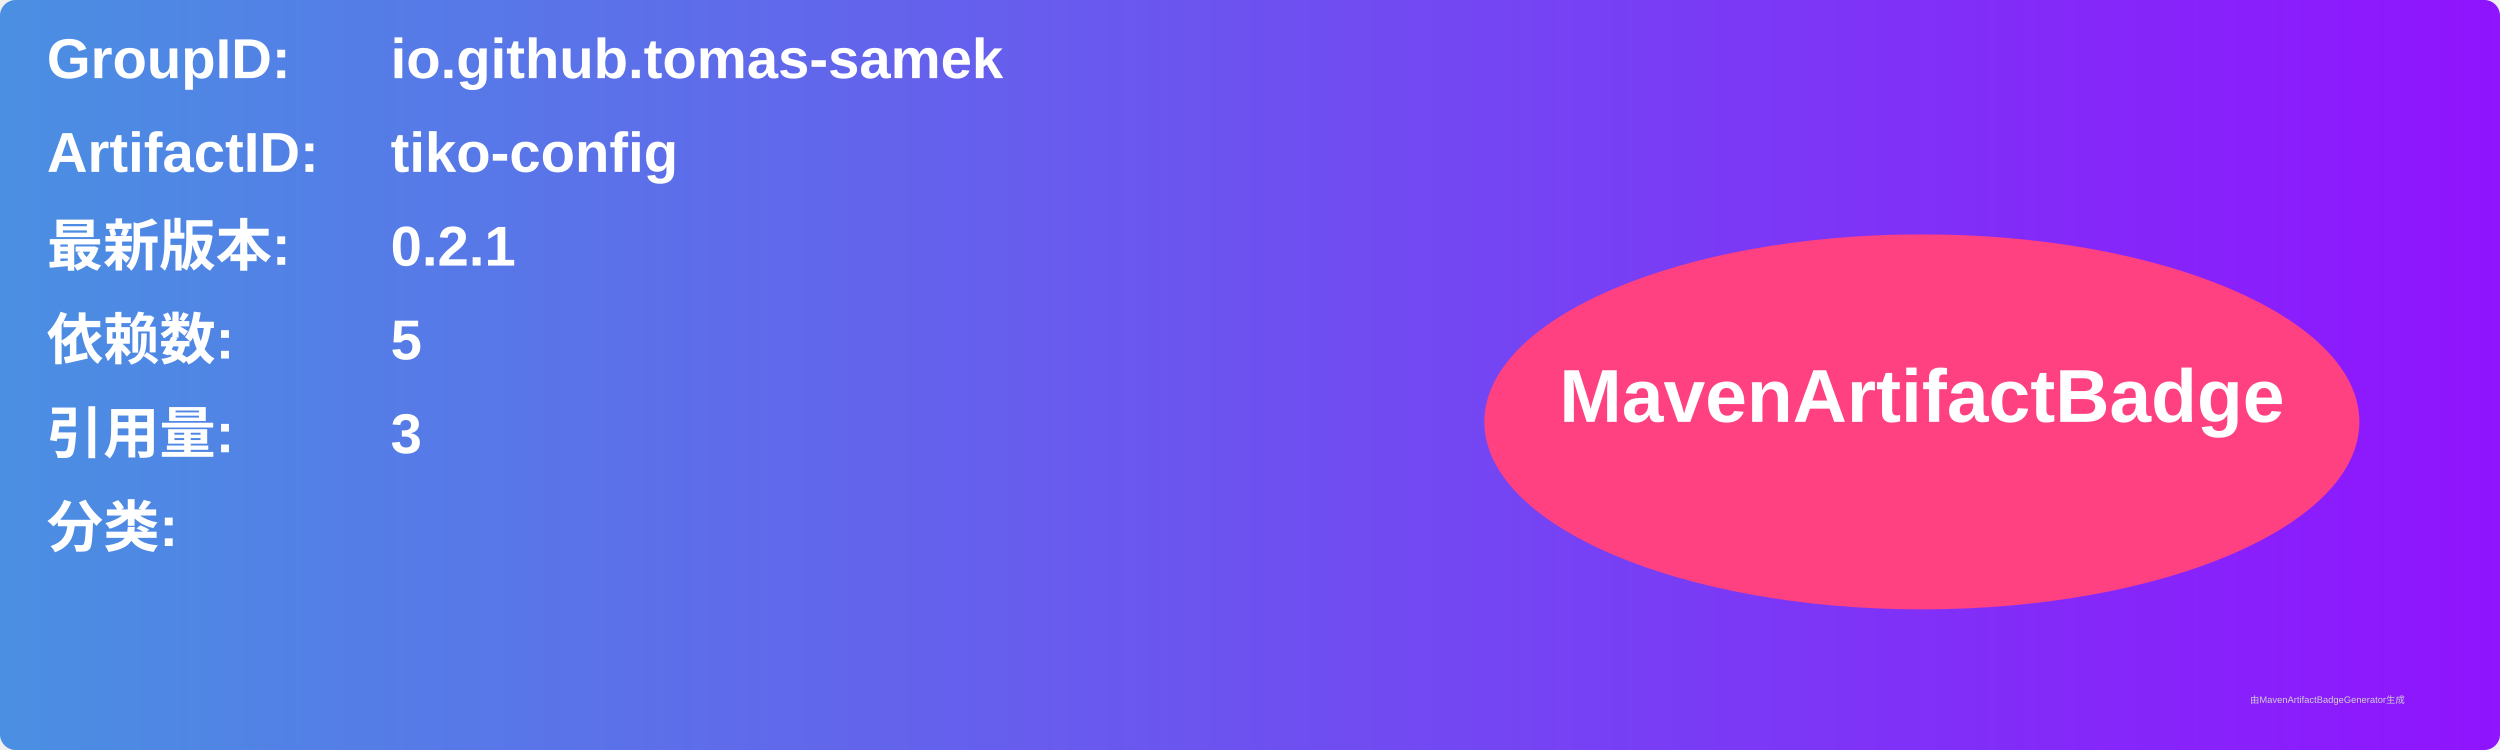
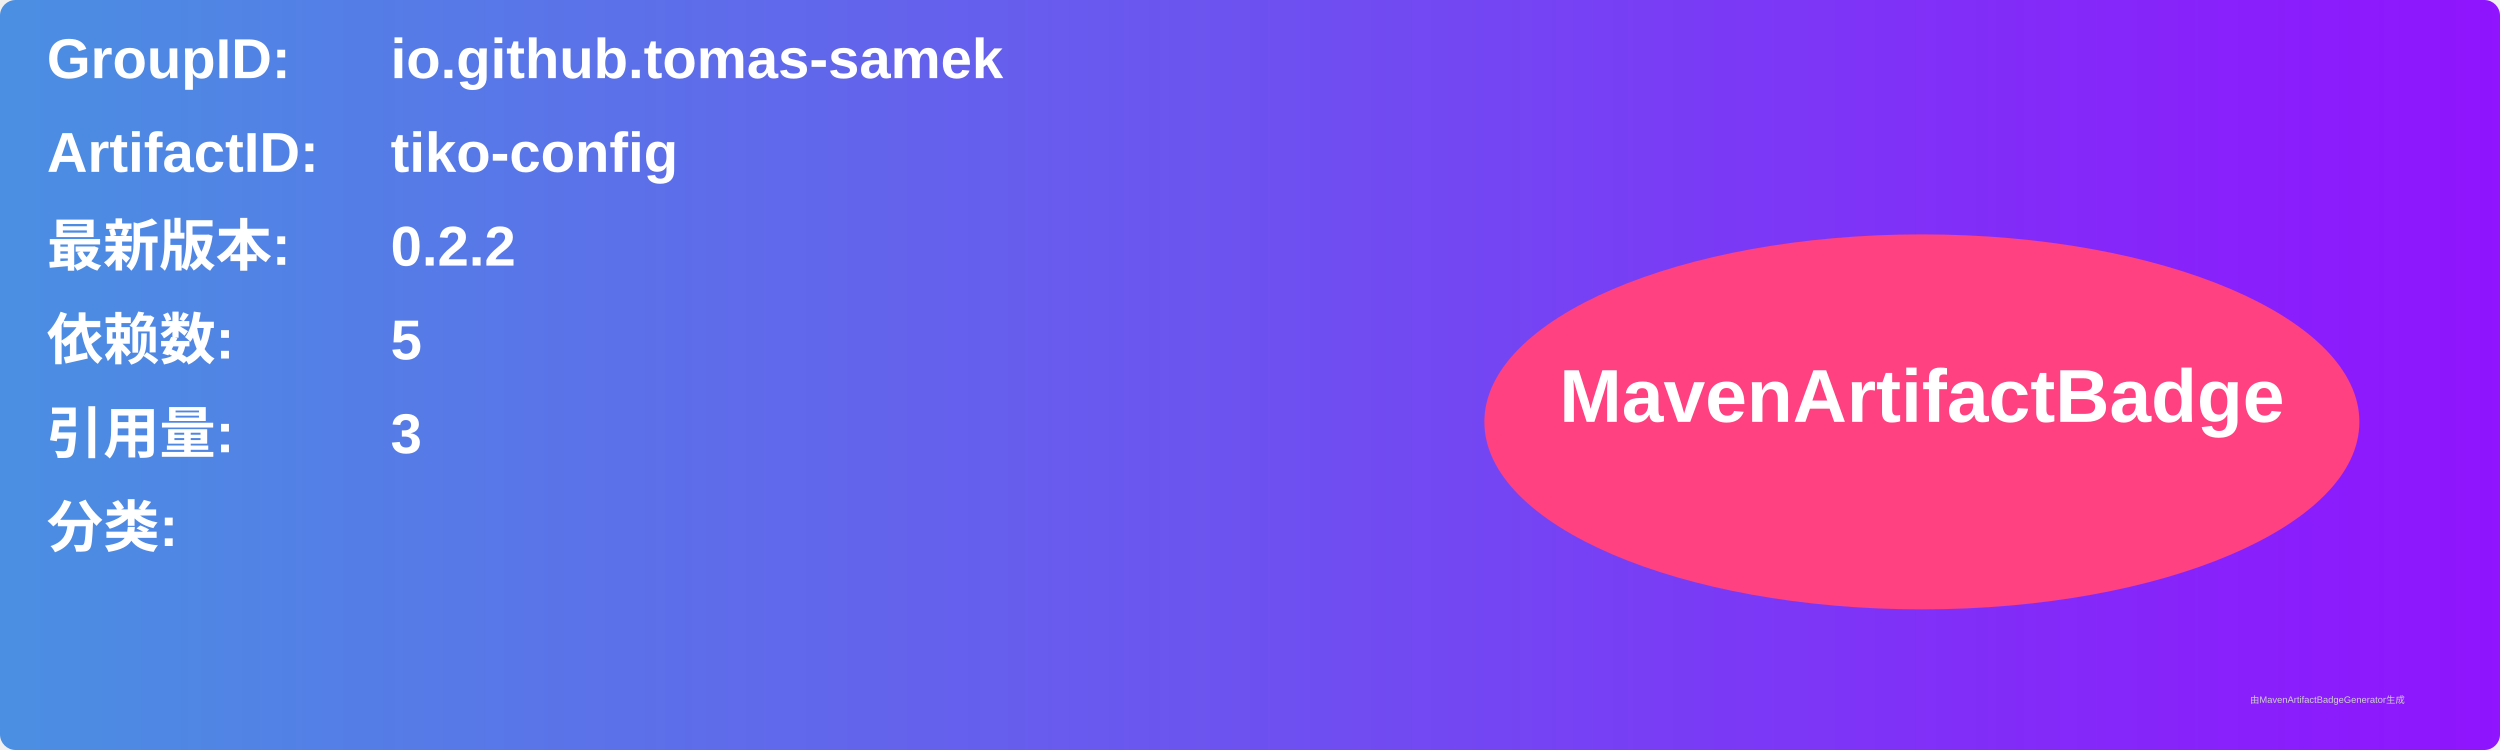
<svg xmlns="http://www.w3.org/2000/svg" width="800" height="240" viewBox="0 0 800 240">
  <linearGradient id="grad" x1="0%" y1="0%" x2="100%" y2="0%">
    <stop offset="0%" stop-color="#4a90e2" />
    <stop offset="100%" stop-color="#9013fe" />
  </linearGradient>
  <rect width="100%" height="100%" rx="5" ry="5" fill="url(#grad)" />
  <g transform="translate(15, 15)">
    <text x="0" y="10" font-family="Arial" font-size="18" fill="white" font-weight="bold" width="260">GroupID:</text>
    <text x="110" y="10" font-family="Arial" font-size="18" fill="white" font-weight="bold" width="460">io.github.tomas-samek</text>
    <text x="0" y="40" font-family="Arial" font-size="18" fill="white" font-weight="bold" width="260">ArtifactID:</text>
    <text x="110" y="40" font-family="Arial" font-size="18" fill="white" font-weight="bold" width="460">tiko-config</text>
    <text x="0" y="70" font-family="Arial" font-size="18" fill="white" font-weight="bold">最新版本:</text>
    <text x="110" y="70" font-family="Arial" font-size="18" fill="white" font-weight="bold">
-       <tspan font-weight="bold">0.2.1</tspan>
+       <tspan font-weight="bold">0.2.2</tspan>
    </text>
    <text x="0" y="100" font-family="Arial" font-size="18" fill="white" font-weight="bold">依赖数: </text>
    <text x="110" y="100" font-family="Arial" font-size="18" fill="white">
      <tspan font-weight="bold">5</tspan>
    </text>
    <text x="0" y="130" font-family="Arial" font-size="18" fill="white" font-weight="bold">引用量: </text>
    <text x="110" y="130" font-family="Arial" font-size="18" fill="white">
      <tspan font-weight="bold">3</tspan>
    </text>
    <text x="0" y="160" font-family="Arial" font-size="18" fill="white" font-weight="bold">分类:</text>
    <text x="10" y="190" font-family="Arial" font-size="10" fill="white">
      <tspan font-weight="bold" />
    </text>
    <ellipse cx="600" cy="120" rx="140" ry="60" fill="#ff4081" />
    <text x="600" y="120" text-anchor="middle" font-family="Arial" font-size="24" fill="white" font-weight="bold">MavenArtifactBadge</text>
  </g>
  <text x="720" y="225" font-family="Arial" font-size="3" fill="#d0d0d0">由MavenArtifactBadgeGenerator生成</text>
</svg>
